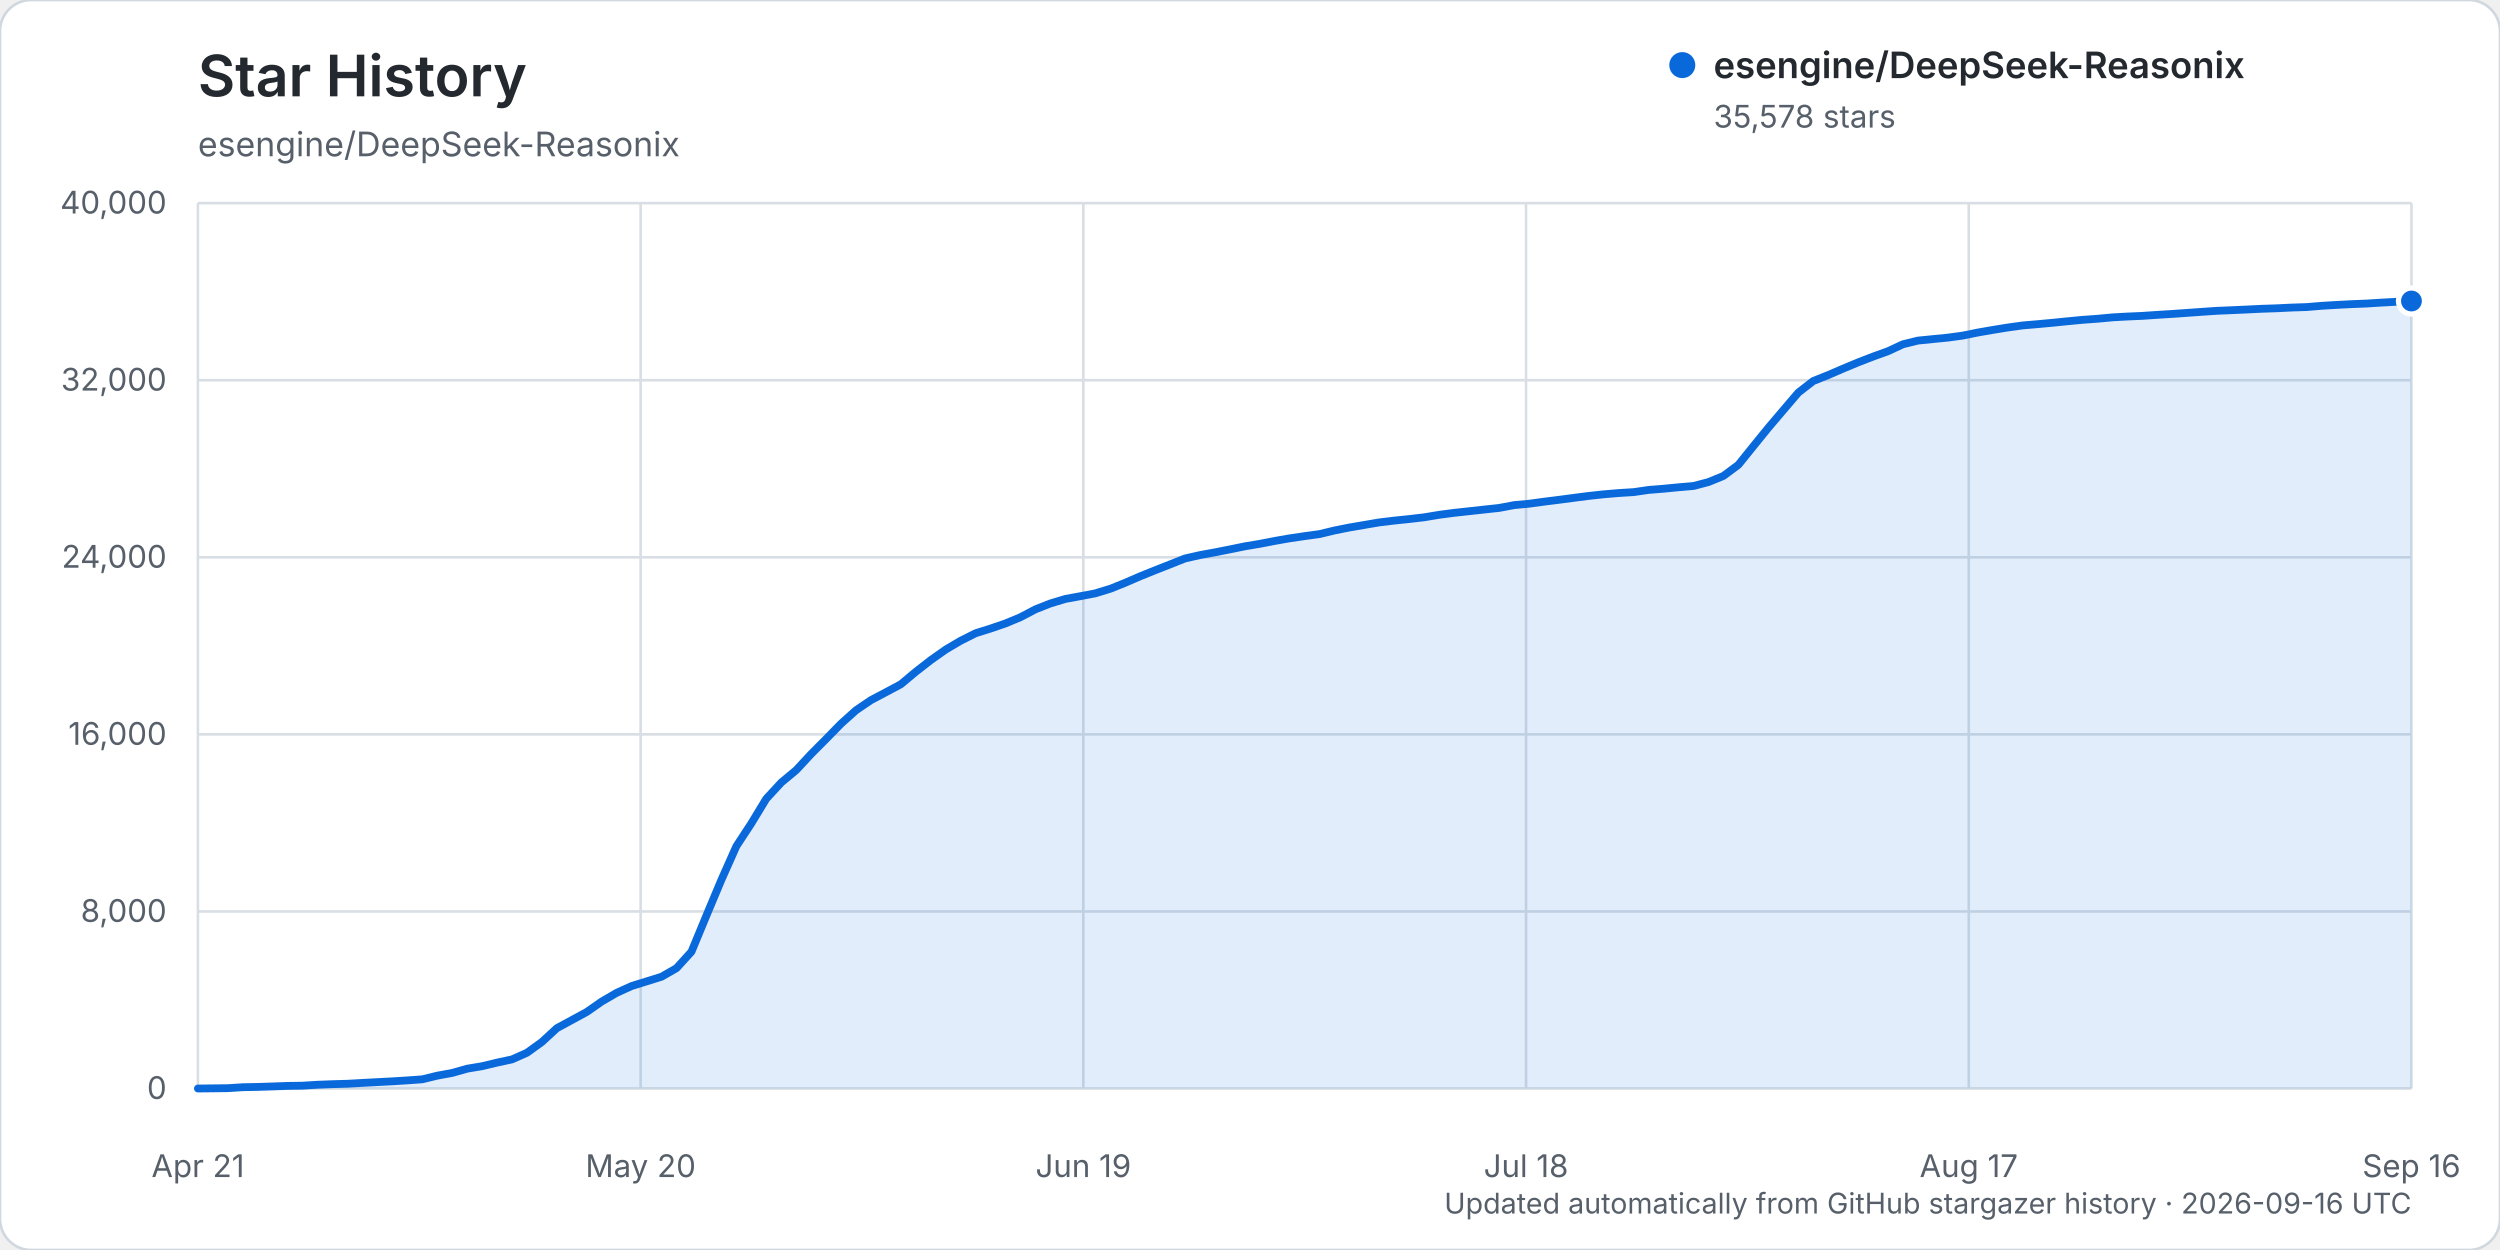
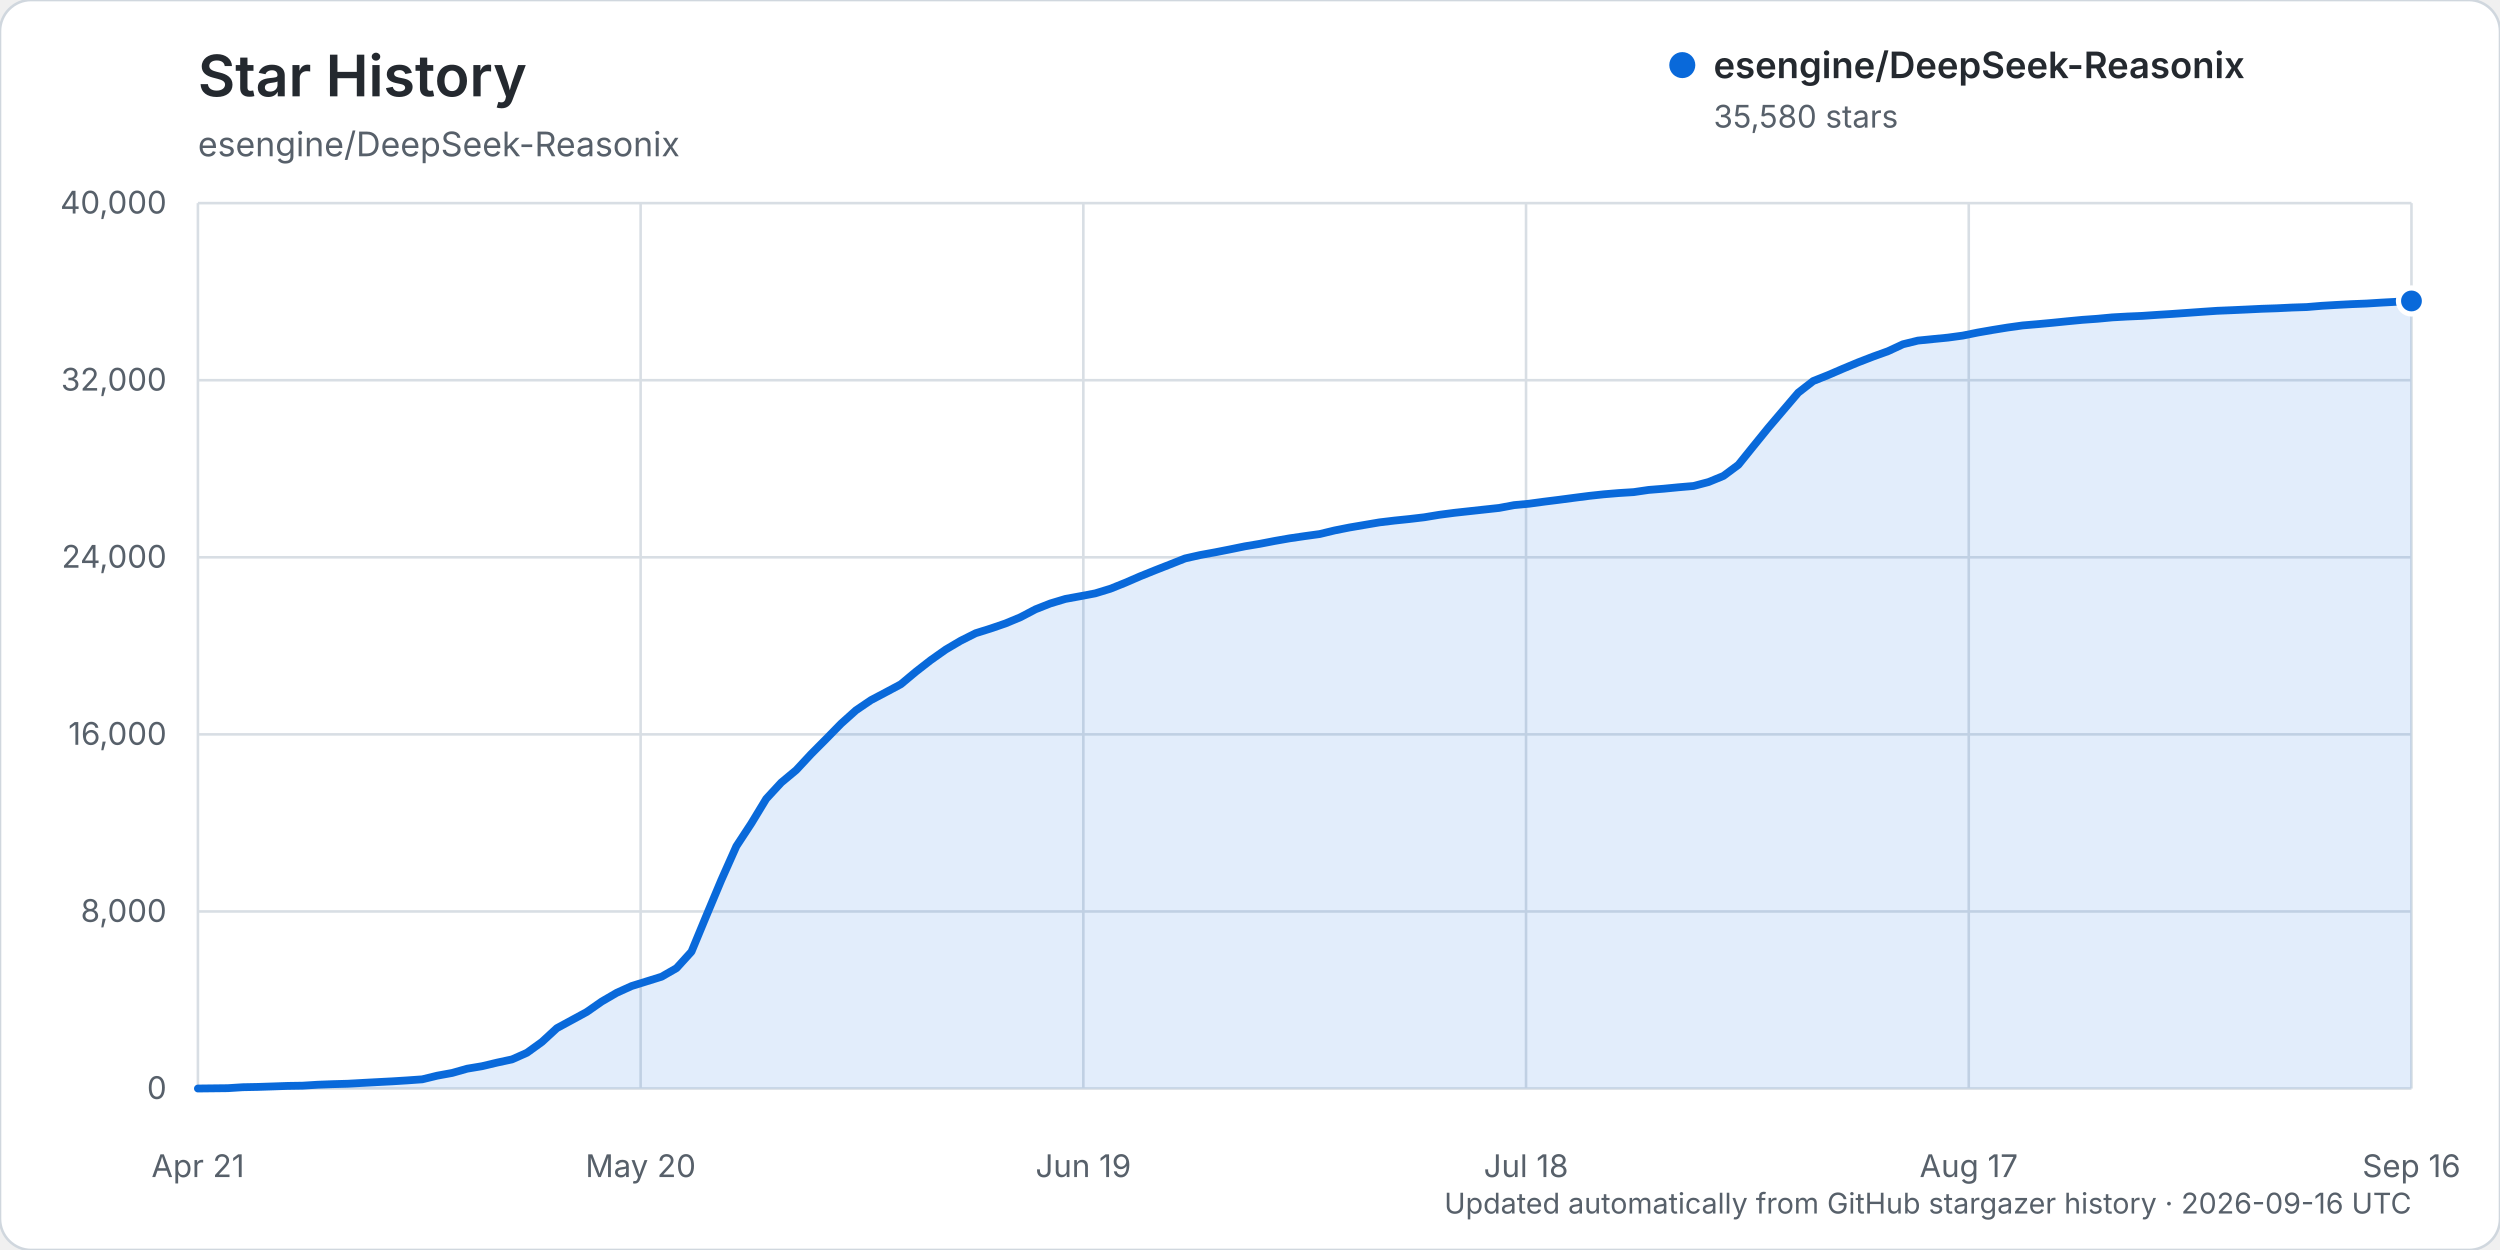
<svg xmlns="http://www.w3.org/2000/svg" width="960" height="480" viewBox="0 0 960 480" role="img" aria-labelledby="title description">
  <rect width="960" height="480" rx="12" fill="#ffffff" stroke="#d0d7de" />
  <text x="76" y="37" fill="#24292f" font-family="-apple-system, BlinkMacSystemFont, 'Segoe UI', sans-serif" font-size="22" font-weight="600">Star History</text>
  <text x="76" y="60" fill="#57606a" font-family="-apple-system, BlinkMacSystemFont, 'Segoe UI', sans-serif" font-size="13">esengine/DeepSeek-Reasonix</text>
  <g font-family="-apple-system, BlinkMacSystemFont, 'Segoe UI', sans-serif">
    <line x1="76" y1="418.00" x2="926" y2="418.00" stroke="#d8dee4" stroke-width="1" />
    <text x="64" y="422.00" text-anchor="end" fill="#57606a" font-size="12">0</text>
    <line x1="76" y1="350.00" x2="926" y2="350.00" stroke="#d8dee4" stroke-width="1" />
    <text x="64" y="354.00" text-anchor="end" fill="#57606a" font-size="12">8,000</text>
    <line x1="76" y1="282.00" x2="926" y2="282.00" stroke="#d8dee4" stroke-width="1" />
    <text x="64" y="286.00" text-anchor="end" fill="#57606a" font-size="12">16,000</text>
    <line x1="76" y1="214.00" x2="926" y2="214.00" stroke="#d8dee4" stroke-width="1" />
    <text x="64" y="218.00" text-anchor="end" fill="#57606a" font-size="12">24,000</text>
    <line x1="76" y1="146.00" x2="926" y2="146.00" stroke="#d8dee4" stroke-width="1" />
    <text x="64" y="150.00" text-anchor="end" fill="#57606a" font-size="12">32,000</text>
    <line x1="76" y1="78.00" x2="926" y2="78.00" stroke="#d8dee4" stroke-width="1" />
    <text x="64" y="82.00" text-anchor="end" fill="#57606a" font-size="12">40,000</text>
    <line x1="76.00" y1="78" x2="76.00" y2="418" stroke="#d8dee4" stroke-width="1" />
    <text x="76.00" y="452" text-anchor="middle" fill="#57606a" font-size="12">Apr 21</text>
    <line x1="246.00" y1="78" x2="246.00" y2="418" stroke="#d8dee4" stroke-width="1" />
    <text x="246.00" y="452" text-anchor="middle" fill="#57606a" font-size="12">May 20</text>
    <line x1="416.00" y1="78" x2="416.00" y2="418" stroke="#d8dee4" stroke-width="1" />
    <text x="416.00" y="452" text-anchor="middle" fill="#57606a" font-size="12">Jun 19</text>
    <line x1="586.00" y1="78" x2="586.00" y2="418" stroke="#d8dee4" stroke-width="1" />
    <text x="586.00" y="452" text-anchor="middle" fill="#57606a" font-size="12">Jul 18</text>
    <line x1="756.00" y1="78" x2="756.00" y2="418" stroke="#d8dee4" stroke-width="1" />
    <text x="756.00" y="452" text-anchor="middle" fill="#57606a" font-size="12">Aug 17</text>
    <line x1="926.00" y1="78" x2="926.00" y2="418" stroke="#d8dee4" stroke-width="1" />
    <text x="926.00" y="452" text-anchor="middle" fill="#57606a" font-size="12">Sep 16</text>
-     <path d="M76.00,417.99 L87.49,417.86 L93.23,417.49 L98.97,417.38 L104.72,417.19 L110.46,416.99 L116.20,416.90 L121.95,416.54 L127.69,416.32 L133.43,416.16 L139.18,415.84 L144.92,415.53 L150.66,415.23 L156.41,414.87 L162.15,414.46 L167.89,413.06 L173.64,412.01 L179.38,410.38 L185.12,409.42 L190.86,408.05 L196.61,406.81 L202.35,404.26 L208.09,400.12 L213.84,394.82 L219.58,391.71 L225.32,388.59 L231.07,384.58 L236.81,381.24 L242.55,378.64 L248.30,376.85 L254.04,375.06 L259.78,371.77 L265.53,365.44 L271.27,351.57 L277.01,337.88 L282.76,324.96 L288.50,316.20 L294.24,306.74 L299.99,300.51 L305.73,295.73 L311.47,289.55 L317.22,283.77 L322.96,277.90 L328.70,272.75 L334.45,268.85 L340.19,265.82 L345.93,262.75 L351.68,257.95 L357.42,253.48 L363.16,249.43 L368.91,246.04 L374.65,243.16 L380.39,241.36 L386.14,239.39 L391.88,237.00 L397.62,233.98 L403.36,231.72 L409.11,229.99 L414.85,228.94 L420.59,227.85 L426.34,226.09 L432.08,223.79 L437.82,221.30 L443.57,218.98 L449.31,216.73 L455.05,214.45 L460.80,213.15 L466.54,212.10 L472.28,210.97 L478.03,209.79 L483.77,208.83 L489.51,207.72 L495.26,206.71 L501.00,205.87 L506.74,205.08 L512.49,203.69 L518.23,202.55 L523.97,201.57 L529.72,200.59 L535.46,199.90 L541.20,199.31 L546.95,198.63 L552.69,197.68 L558.43,196.93 L564.18,196.30 L569.92,195.67 L575.66,195.05 L581.41,193.97 L587.15,193.43 L592.89,192.65 L598.64,191.93 L604.38,191.17 L610.12,190.43 L615.86,189.81 L621.61,189.33 L627.35,188.97 L633.09,188.13 L638.84,187.67 L644.58,187.11 L650.32,186.62 L656.07,185.11 L661.81,182.75 L667.55,178.48 L673.30,171.34 L679.04,164.27 L684.78,157.52 L690.53,150.78 L696.27,146.32 L702.01,144.03 L707.76,141.55 L713.50,139.16 L719.24,136.94 L724.99,134.87 L730.73,132.20 L736.47,130.79 L742.22,130.21 L747.96,129.65 L753.70,128.87 L759.45,127.70 L765.19,126.70 L770.93,125.77 L776.68,124.97 L782.42,124.48 L788.16,123.95 L793.91,123.37 L799.65,122.82 L805.39,122.41 L811.14,121.87 L816.88,121.55 L822.62,121.30 L828.36,120.91 L834.11,120.55 L839.85,120.15 L845.59,119.74 L851.34,119.35 L857.08,119.11 L862.82,118.85 L868.57,118.57 L874.31,118.38 L880.05,118.10 L885.80,117.91 L891.54,117.43 L897.28,117.09 L903.03,116.79 L908.77,116.56 L914.51,116.20 L920.26,115.89 L926.00,115.59 L926.00,418.00 L76.00,418.00 Z" fill="#0969da" opacity="0.12" />
-     <path d="M76.00,417.99 L87.49,417.86 L93.23,417.49 L98.97,417.38 L104.72,417.19 L110.46,416.99 L116.20,416.90 L121.95,416.54 L127.69,416.32 L133.43,416.16 L139.18,415.84 L144.92,415.53 L150.66,415.23 L156.41,414.87 L162.15,414.46 L167.89,413.06 L173.64,412.01 L179.38,410.38 L185.12,409.42 L190.86,408.05 L196.61,406.81 L202.35,404.26 L208.09,400.12 L213.84,394.82 L219.58,391.71 L225.32,388.59 L231.07,384.58 L236.81,381.24 L242.55,378.64 L248.30,376.85 L254.04,375.06 L259.78,371.77 L265.53,365.44 L271.27,351.57 L277.01,337.88 L282.76,324.96 L288.50,316.20 L294.24,306.74 L299.99,300.51 L305.73,295.73 L311.47,289.55 L317.22,283.77 L322.96,277.90 L328.70,272.75 L334.45,268.85 L340.19,265.82 L345.93,262.75 L351.68,257.95 L357.42,253.48 L363.16,249.43 L368.91,246.04 L374.65,243.16 L380.39,241.36 L386.14,239.39 L391.88,237.00 L397.62,233.98 L403.36,231.72 L409.11,229.99 L414.85,228.94 L420.59,227.85 L426.34,226.09 L432.08,223.79 L437.82,221.30 L443.57,218.98 L449.31,216.73 L455.05,214.45 L460.80,213.15 L466.54,212.10 L472.28,210.97 L478.03,209.79 L483.77,208.83 L489.51,207.72 L495.26,206.71 L501.00,205.87 L506.74,205.08 L512.49,203.69 L518.23,202.55 L523.97,201.57 L529.72,200.59 L535.46,199.90 L541.20,199.31 L546.95,198.63 L552.69,197.68 L558.43,196.93 L564.18,196.30 L569.92,195.67 L575.66,195.05 L581.41,193.97 L587.15,193.43 L592.89,192.65 L598.64,191.93 L604.38,191.17 L610.12,190.43 L615.86,189.81 L621.61,189.33 L627.35,188.97 L633.09,188.13 L638.84,187.67 L644.58,187.11 L650.32,186.62 L656.07,185.11 L661.81,182.75 L667.55,178.48 L673.30,171.34 L679.04,164.27 L684.78,157.52 L690.53,150.78 L696.27,146.32 L702.01,144.03 L707.76,141.55 L713.50,139.16 L719.24,136.94 L724.99,134.87 L730.73,132.20 L736.47,130.79 L742.22,130.21 L747.96,129.65 L753.70,128.87 L759.45,127.70 L765.19,126.70 L770.93,125.77 L776.68,124.97 L782.42,124.48 L788.16,123.95 L793.91,123.37 L799.65,122.82 L805.39,122.41 L811.14,121.87 L816.88,121.55 L822.62,121.30 L828.36,120.91 L834.11,120.55 L839.85,120.15 L845.59,119.74 L851.34,119.35 L857.08,119.11 L862.82,118.85 L868.57,118.57 L874.31,118.38 L880.05,118.10 L885.80,117.91 L891.54,117.43 L897.28,117.09 L903.03,116.79 L908.77,116.56 L914.51,116.20 L920.26,115.89 L926.00,115.59" fill="none" stroke="#0969da" stroke-width="3" stroke-linecap="round" stroke-linejoin="round" />
-     <circle cx="926.00" cy="115.59" r="5" fill="#0969da" stroke="#ffffff" stroke-width="2" />
+     <path d="M76.00,417.99 L87.49,417.86 L93.23,417.49 L98.97,417.38 L104.72,417.19 L110.46,416.99 L116.20,416.90 L121.95,416.54 L127.69,416.32 L133.43,416.16 L139.18,415.84 L144.92,415.53 L150.66,415.23 L156.41,414.87 L162.15,414.46 L167.89,413.06 L173.64,412.01 L179.38,410.38 L185.12,409.42 L190.86,408.05 L196.61,406.81 L202.35,404.26 L208.09,400.12 L213.84,394.82 L219.58,391.71 L225.32,388.59 L231.07,384.58 L236.81,381.24 L242.55,378.64 L248.30,376.85 L254.04,375.06 L259.78,371.77 L265.53,365.44 L271.27,351.57 L277.01,337.88 L282.76,324.96 L288.50,316.20 L294.24,306.74 L299.99,300.51 L305.73,295.73 L311.47,289.55 L317.22,283.77 L322.96,277.90 L328.70,272.75 L334.45,268.85 L340.19,265.82 L345.93,262.75 L351.68,257.95 L357.42,253.48 L363.16,249.43 L368.91,246.04 L374.65,243.16 L380.39,241.36 L386.14,239.39 L391.88,237.00 L397.62,233.98 L403.36,231.72 L409.11,229.99 L414.85,228.94 L420.59,227.85 L426.34,226.09 L432.08,223.79 L437.82,221.30 L443.57,218.98 L449.31,216.73 L455.05,214.45 L460.80,213.15 L466.54,212.10 L472.28,210.97 L478.03,209.79 L483.77,208.83 L489.51,207.72 L495.26,206.71 L501.00,205.87 L506.74,205.08 L512.49,203.69 L518.23,202.55 L523.97,201.57 L529.72,200.59 L535.46,199.90 L541.20,199.31 L546.95,198.63 L552.69,197.68 L558.43,196.93 L564.18,196.30 L569.92,195.67 L575.66,195.05 L581.41,193.97 L587.15,193.43 L592.89,192.65 L598.64,191.93 L604.38,191.17 L610.12,190.43 L615.86,189.81 L621.61,189.33 L627.35,188.97 L633.09,188.13 L638.84,187.67 L644.58,187.11 L650.32,186.62 L656.07,185.11 L661.81,182.75 L667.55,178.48 L673.30,171.34 L679.04,164.27 L684.78,157.52 L690.53,150.78 L696.27,146.32 L702.01,144.03 L707.76,141.55 L713.50,139.16 L719.24,136.94 L724.99,134.87 L730.73,132.20 L736.47,130.79 L742.22,130.21 L747.96,129.65 L753.70,128.87 L759.45,127.70 L765.19,126.70 L770.93,125.77 L776.68,124.97 L782.42,124.48 L788.16,123.95 L793.91,123.37 L799.65,122.82 L805.39,122.41 L811.14,121.87 L816.88,121.55 L822.62,121.30 L828.36,120.91 L834.11,120.55 L839.85,120.15 L845.59,119.74 L851.34,119.35 L857.08,119.11 L862.82,118.85 L868.57,118.57 L874.31,118.38 L880.05,118.10 L885.80,117.91 L891.54,117.43 L897.28,117.09 L903.03,116.79 L908.77,116.56 L914.51,116.20 L920.26,115.89 L926.00,115.57 L926.00,418.00 L76.00,418.00 Z" fill="#0969da" opacity="0.12" />
+     <path d="M76.00,417.99 L87.49,417.86 L93.23,417.49 L98.97,417.38 L104.72,417.19 L110.46,416.99 L116.20,416.90 L121.95,416.54 L127.69,416.32 L133.43,416.16 L139.18,415.84 L144.92,415.53 L150.66,415.23 L156.41,414.87 L162.15,414.46 L167.89,413.06 L173.64,412.01 L179.38,410.38 L185.12,409.42 L190.86,408.05 L196.61,406.81 L202.35,404.26 L208.09,400.12 L213.84,394.82 L219.58,391.71 L225.32,388.59 L231.07,384.58 L236.81,381.24 L242.55,378.64 L248.30,376.85 L254.04,375.06 L259.78,371.77 L265.53,365.44 L271.27,351.57 L277.01,337.88 L282.76,324.96 L288.50,316.20 L294.24,306.74 L299.99,300.51 L305.73,295.73 L311.47,289.55 L317.22,283.77 L322.96,277.90 L328.70,272.75 L334.45,268.85 L340.19,265.82 L345.93,262.75 L351.68,257.95 L357.42,253.48 L363.16,249.43 L368.91,246.04 L374.65,243.16 L380.39,241.36 L386.14,239.39 L391.88,237.00 L397.62,233.98 L403.36,231.72 L409.11,229.99 L414.85,228.94 L420.59,227.85 L426.34,226.09 L432.08,223.79 L437.82,221.30 L443.57,218.98 L449.31,216.73 L455.05,214.45 L460.80,213.15 L466.54,212.10 L472.28,210.97 L478.03,209.79 L483.77,208.83 L489.51,207.72 L495.26,206.71 L501.00,205.87 L506.74,205.08 L512.49,203.69 L518.23,202.55 L523.97,201.57 L529.72,200.59 L535.46,199.90 L541.20,199.31 L546.95,198.63 L552.69,197.68 L558.43,196.93 L564.18,196.30 L569.92,195.67 L575.66,195.05 L581.41,193.97 L587.15,193.43 L592.89,192.65 L598.64,191.93 L604.38,191.17 L610.12,190.43 L615.86,189.81 L621.61,189.33 L627.35,188.97 L633.09,188.13 L638.84,187.67 L644.58,187.11 L650.32,186.62 L656.07,185.11 L661.81,182.75 L667.55,178.48 L673.30,171.34 L679.04,164.27 L684.78,157.52 L690.53,150.78 L696.27,146.32 L702.01,144.03 L707.76,141.55 L713.50,139.16 L719.24,136.94 L724.99,134.87 L730.73,132.20 L736.47,130.79 L742.22,130.21 L747.96,129.65 L753.70,128.87 L759.45,127.70 L765.19,126.70 L770.93,125.77 L776.68,124.97 L782.42,124.48 L788.16,123.95 L793.91,123.37 L799.65,122.82 L805.39,122.41 L811.14,121.87 L816.88,121.55 L822.62,121.30 L828.36,120.91 L834.11,120.55 L839.85,120.15 L845.59,119.74 L851.34,119.35 L857.08,119.11 L862.82,118.85 L868.57,118.57 L874.31,118.38 L880.05,118.10 L885.80,117.91 L891.54,117.43 L897.28,117.09 L903.03,116.79 L908.77,116.56 L914.51,116.20 L920.26,115.89 L926.00,115.57" fill="none" stroke="#0969da" stroke-width="3" stroke-linecap="round" stroke-linejoin="round" />
+     <circle cx="926.00" cy="115.57" r="5" fill="#0969da" stroke="#ffffff" stroke-width="2" />
    <g transform="translate(646, 25)">
      <circle cx="0" cy="0" r="5" fill="#0969da" />
      <text x="12" y="5" fill="#24292f" font-size="14" font-weight="600">esengine/DeepSeek-Reasonix</text>
-       <text x="12" y="24" fill="#57606a" font-size="12">35,578 stars</text>
+       <text x="12" y="24" fill="#57606a" font-size="12">35,580 stars</text>
    </g>
    <text x="926" y="466" text-anchor="end" fill="#57606a" font-size="11">Updated automatically from GitHub stargazer history · 2026-09-16 UTC</text>
  </g>
</svg>
